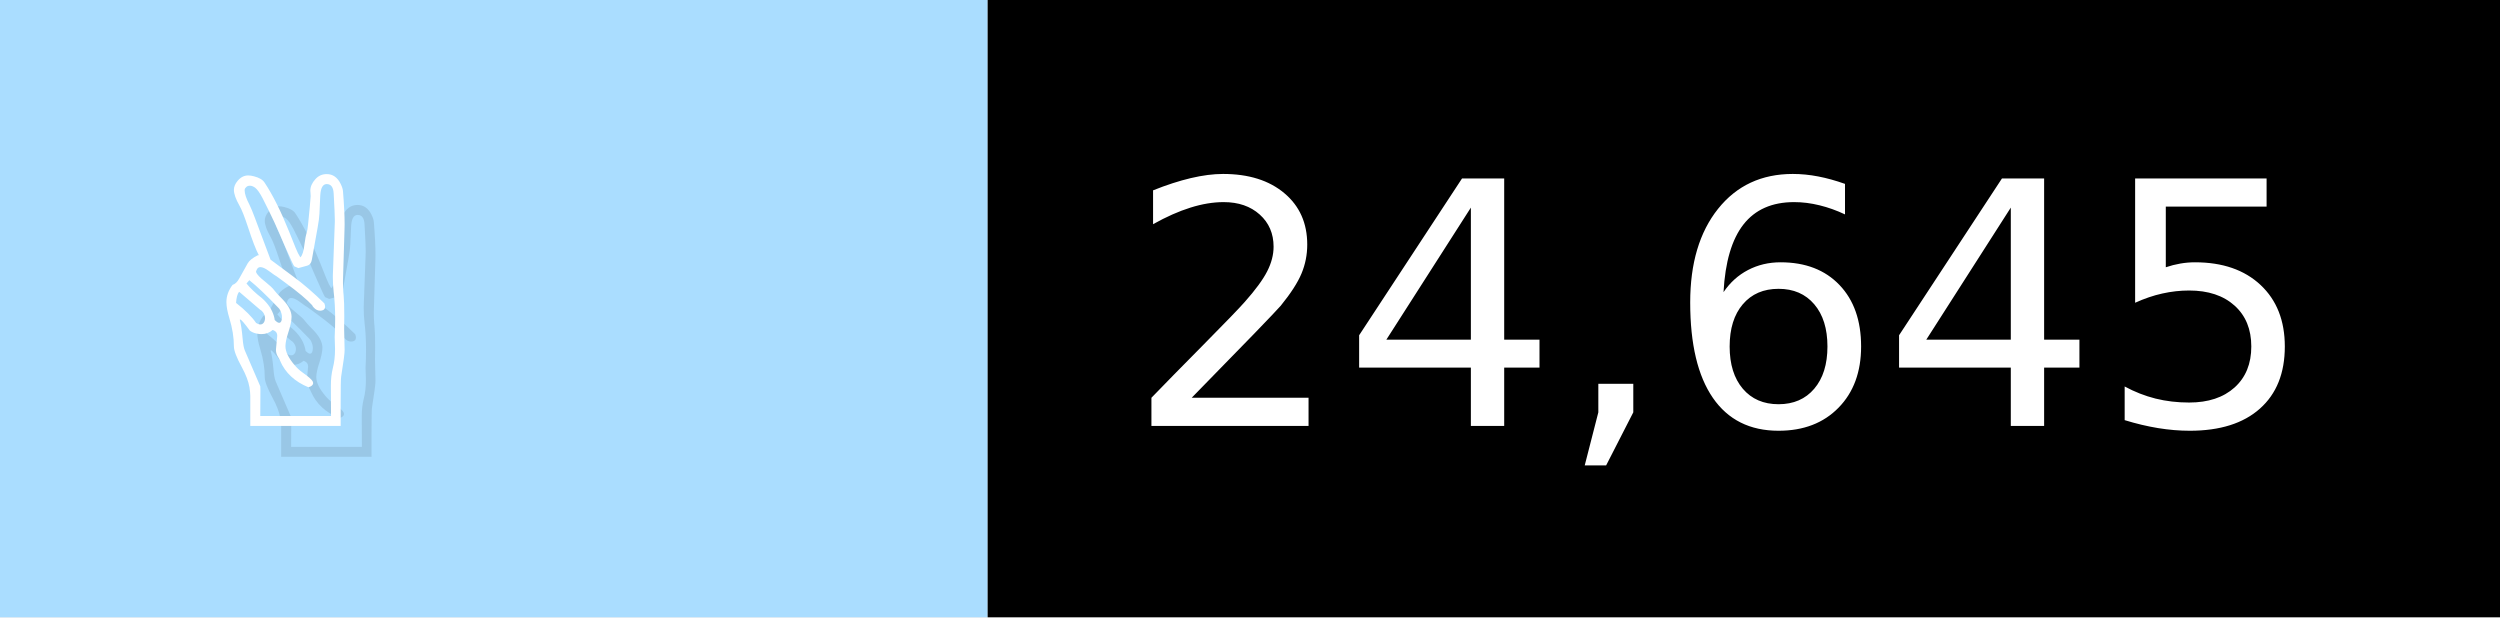
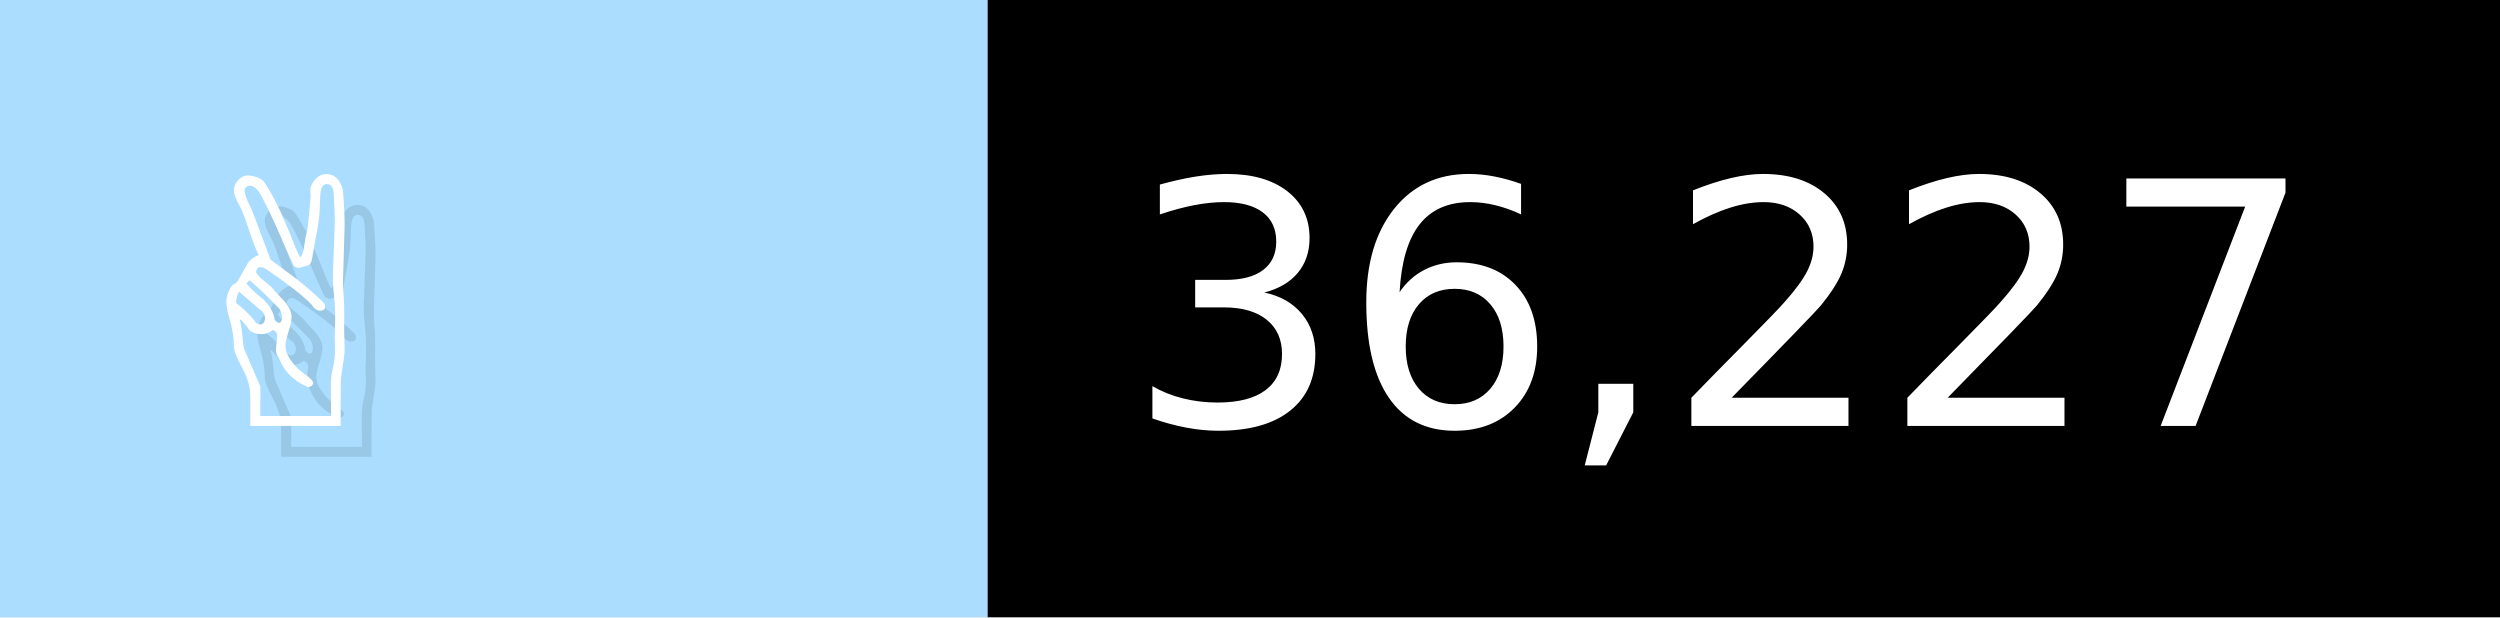
- <svg xmlns="http://www.w3.org/2000/svg" width="81" height="20" viewBox="0 0 810 200" role="img" aria-label="✌️: 24,645">
+ <svg xmlns="http://www.w3.org/2000/svg" width="81" height="20" viewBox="0 0 810 200" role="img" aria-label="✌️: 36,227">
  <g>
    <rect fill="#ADF" width="320" height="200" />
    <rect fill="##f9a" x="320" width="490" height="200" />
  </g>
  <g aria-hidden="true" fill="#fff" text-anchor="start" font-family="Verdana,DejaVu Sans,sans-serif" font-size="110">
    <text x="60" y="148" textLength="220" fill="#000" opacity="0.1">✌️</text>
    <text x="50" y="138" textLength="220">✌️</text>
-     <text x="375" y="148" textLength="390" fill="#000" opacity="0.1">24,645</text>
-     <text x="365" y="138" textLength="390">24,645</text>
+     <text x="375" y="148" textLength="390" fill="#000" opacity="0.1">36,227</text>
+     <text x="365" y="138" textLength="390">36,227</text>
  </g>
</svg>
